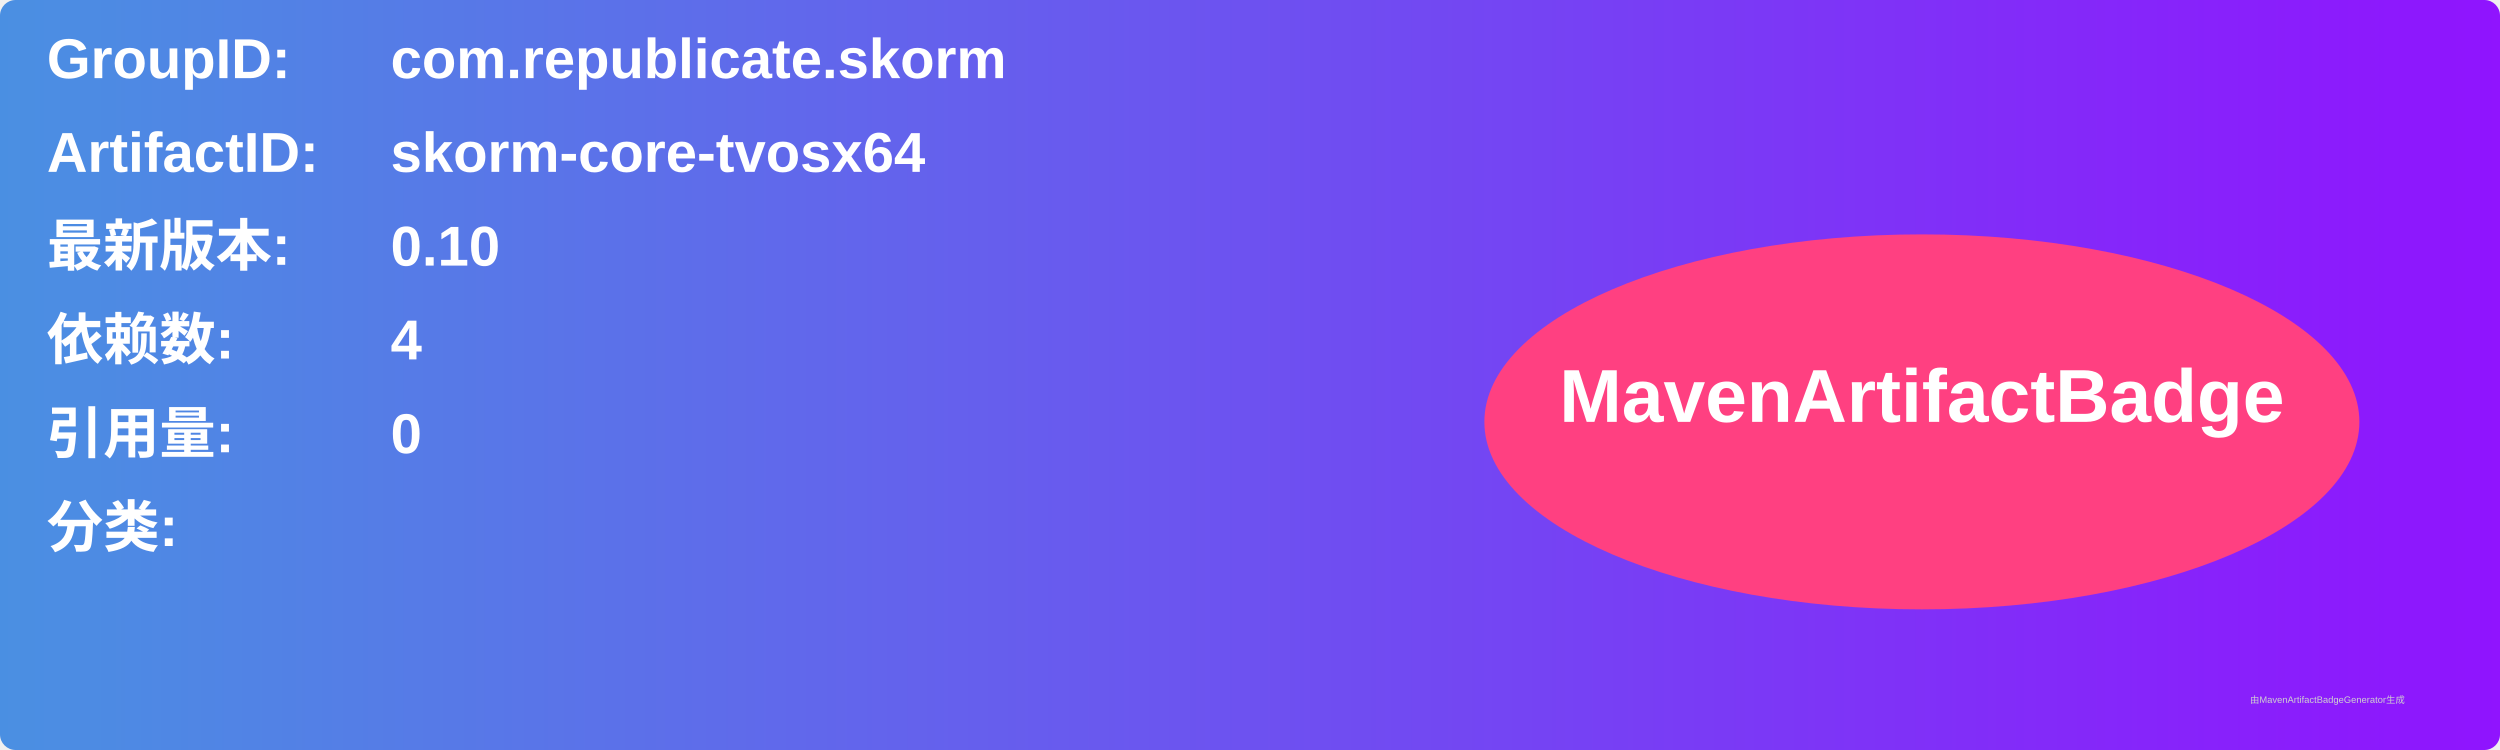
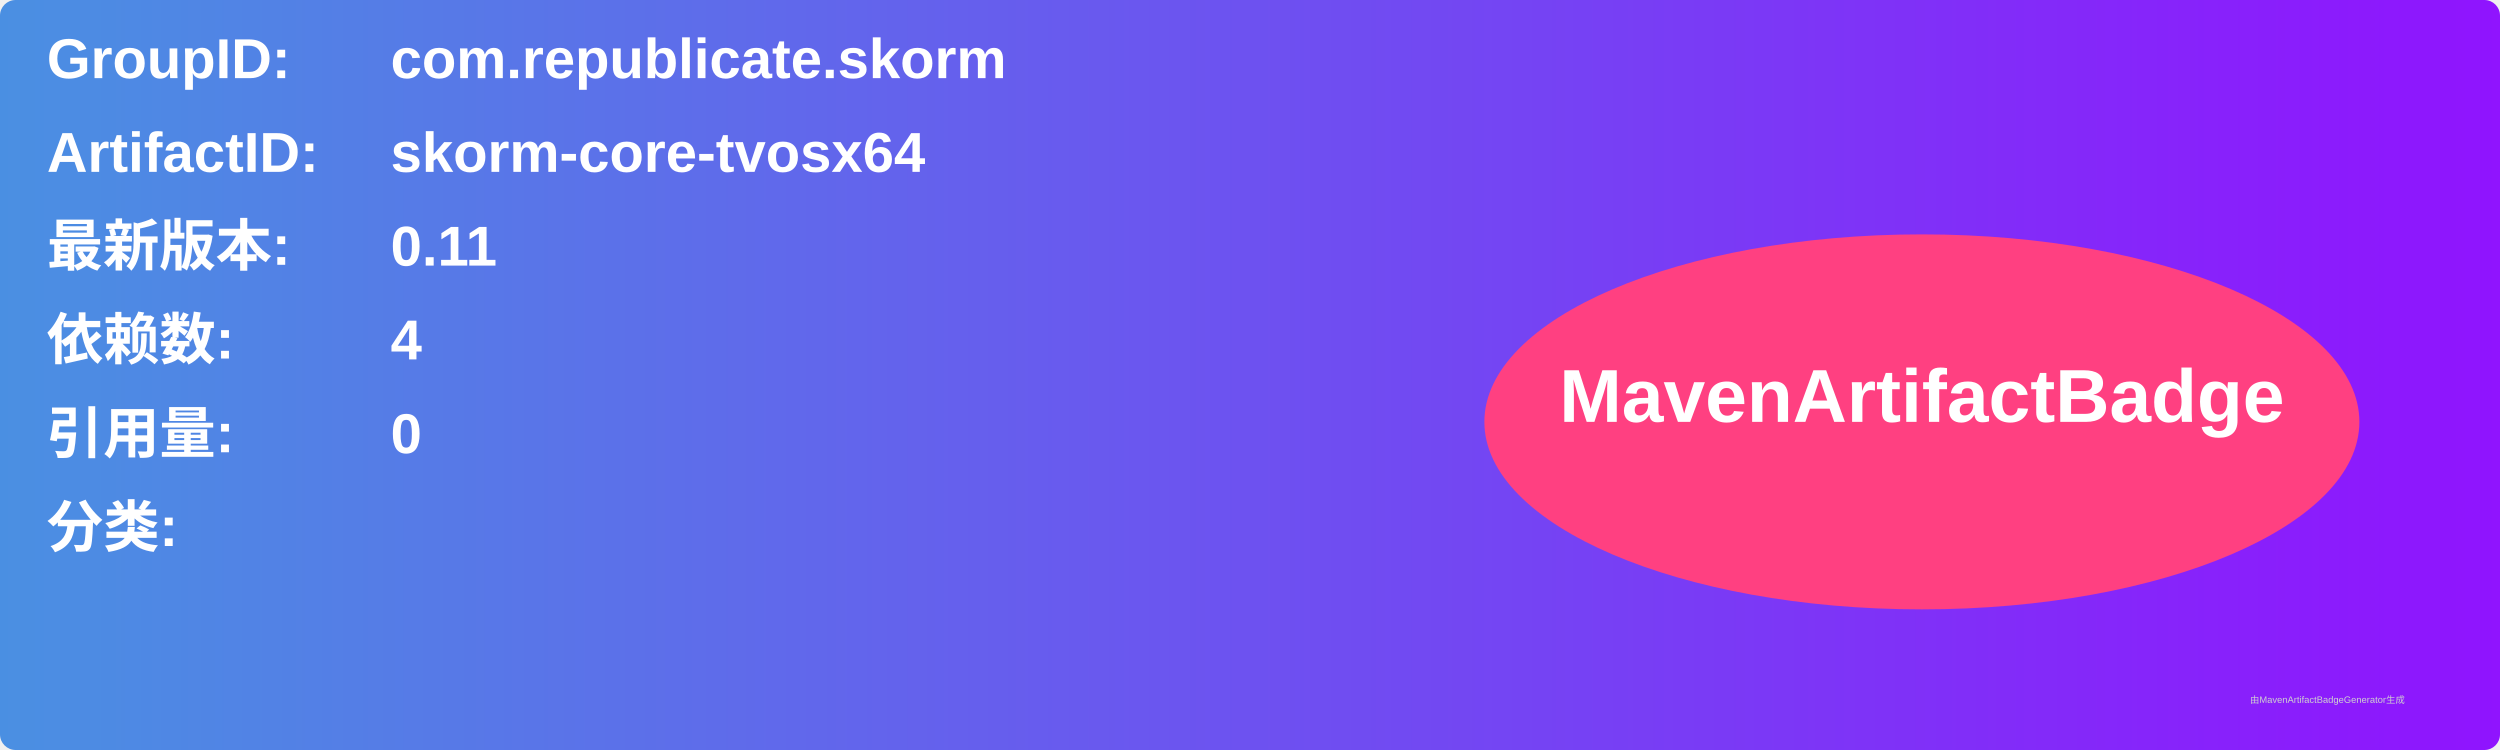
<svg xmlns="http://www.w3.org/2000/svg" width="800" height="240" viewBox="0 0 800 240">
  <linearGradient id="grad" x1="0%" y1="0%" x2="100%" y2="0%">
    <stop offset="0%" stop-color="#4a90e2" />
    <stop offset="100%" stop-color="#9013fe" />
  </linearGradient>
  <rect width="100%" height="100%" rx="5" ry="5" fill="url(#grad)" />
  <g transform="translate(15, 15)">
    <text x="0" y="10" font-family="Arial" font-size="18" fill="white" font-weight="bold" width="260">GroupID:</text>
    <text x="110" y="10" font-family="Arial" font-size="18" fill="white" font-weight="bold" width="460">com.republicate.skorm</text>
    <text x="0" y="40" font-family="Arial" font-size="18" fill="white" font-weight="bold" width="260">ArtifactID:</text>
    <text x="110" y="40" font-family="Arial" font-size="18" fill="white" font-weight="bold" width="460">skorm-core-tvosx64</text>
    <text x="0" y="70" font-family="Arial" font-size="18" fill="white" font-weight="bold">最新版本:</text>
    <text x="110" y="70" font-family="Arial" font-size="18" fill="white" font-weight="bold">
-       <tspan font-weight="bold">0.10</tspan>
+       <tspan font-weight="bold">0.11</tspan>
    </text>
    <text x="0" y="100" font-family="Arial" font-size="18" fill="white" font-weight="bold">依赖数: </text>
    <text x="110" y="100" font-family="Arial" font-size="18" fill="white">
      <tspan font-weight="bold">4</tspan>
    </text>
    <text x="0" y="130" font-family="Arial" font-size="18" fill="white" font-weight="bold">引用量: </text>
    <text x="110" y="130" font-family="Arial" font-size="18" fill="white">
      <tspan font-weight="bold">0</tspan>
    </text>
    <text x="0" y="160" font-family="Arial" font-size="18" fill="white" font-weight="bold">分类:</text>
    <text x="10" y="190" font-family="Arial" font-size="10" fill="white">
      <tspan font-weight="bold" />
    </text>
    <ellipse cx="600" cy="120" rx="140" ry="60" fill="#ff4081" />
    <text x="600" y="120" text-anchor="middle" font-family="Arial" font-size="24" fill="white" font-weight="bold">MavenArtifactBadge</text>
  </g>
  <text x="720" y="225" font-family="Arial" font-size="3" fill="#d0d0d0">由MavenArtifactBadgeGenerator生成</text>
</svg>
